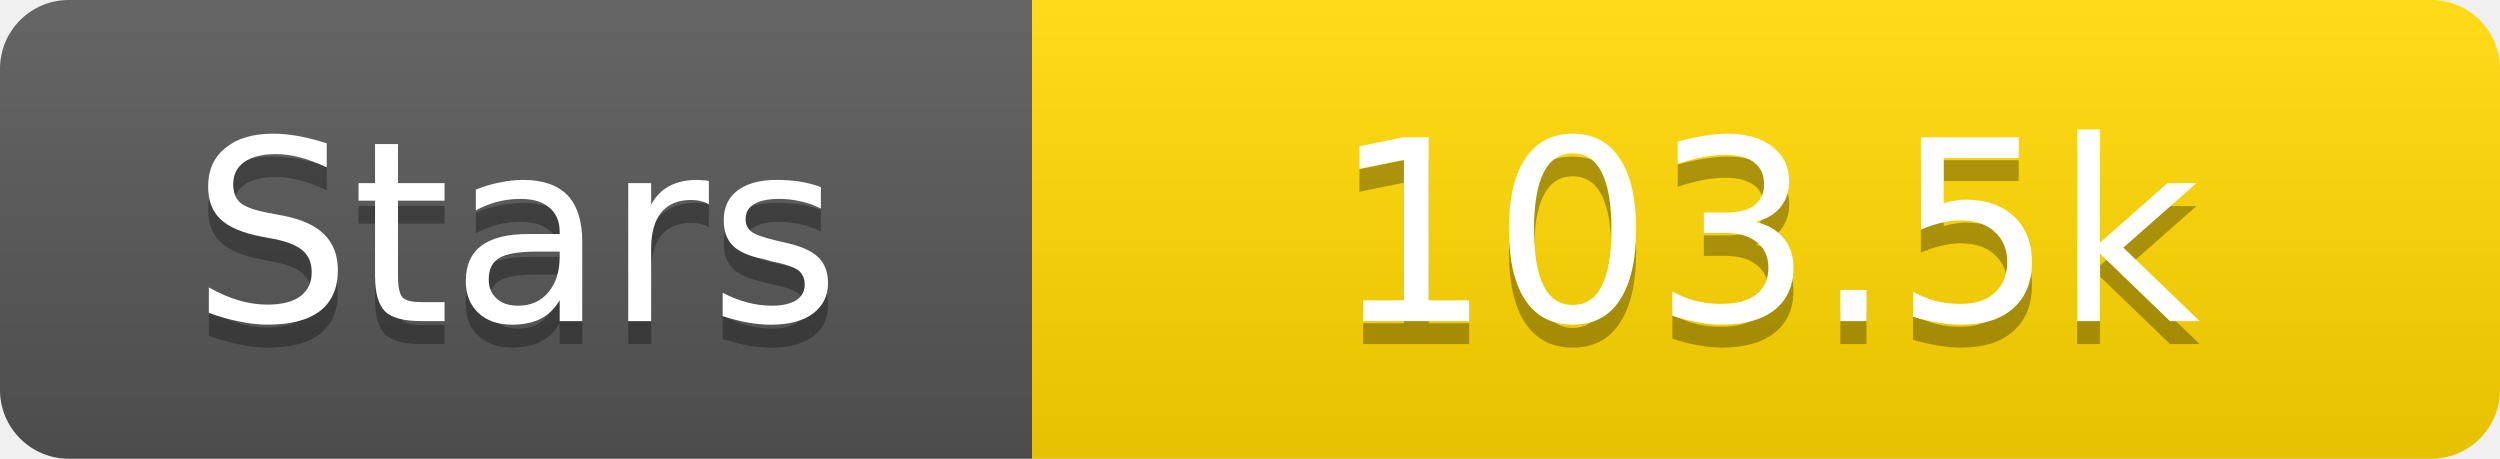
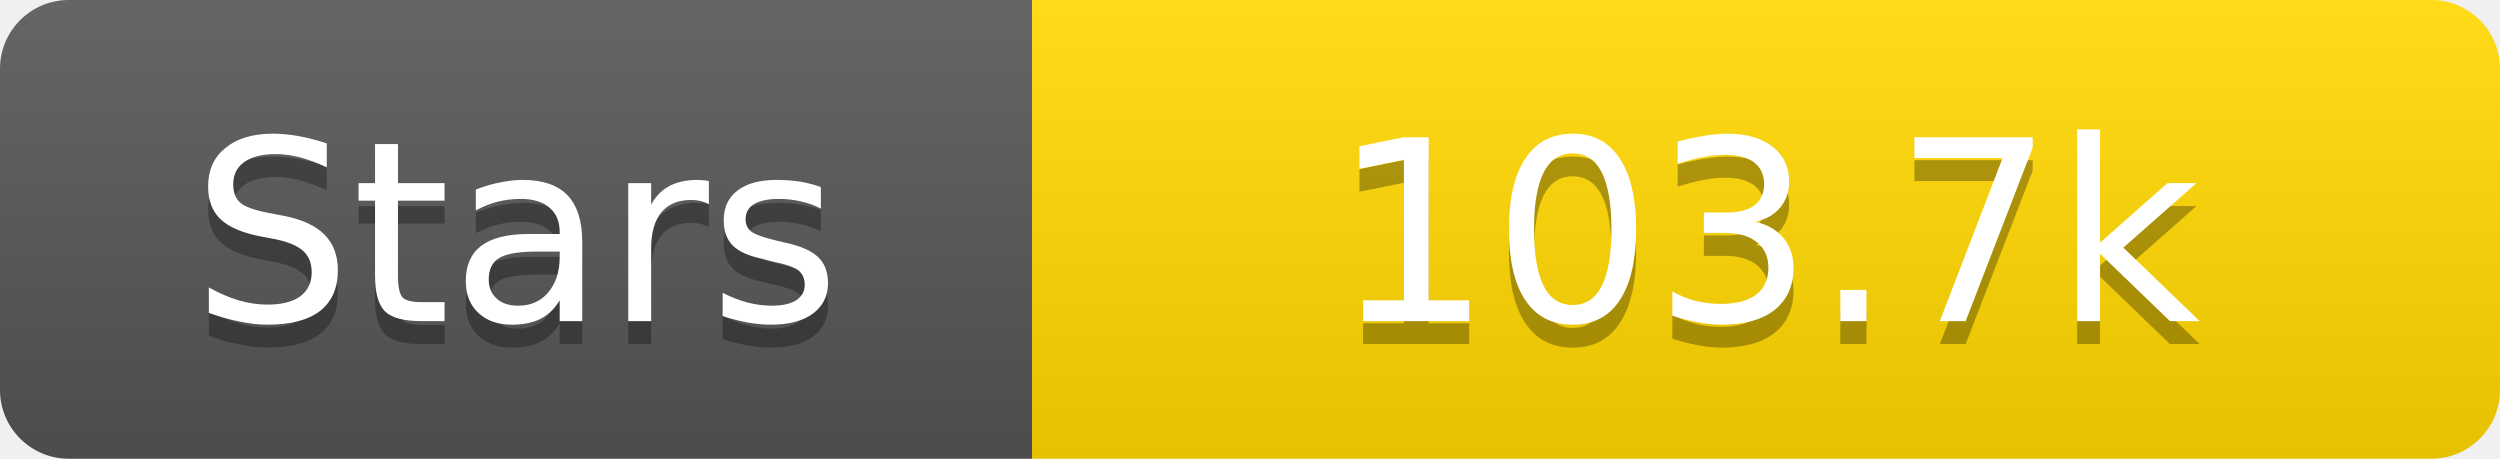
<svg xmlns="http://www.w3.org/2000/svg" width="109" height="20">
  <linearGradient id="s" x2="0" y2="100%">
    <stop offset="0" stop-color="#fff" stop-opacity=".1" />
    <stop offset="1" stop-opacity=".1" />
  </linearGradient>
  <clipPath id="r">
    <rect width="109" height="20" rx="3" fill="#fff" />
  </clipPath>
  <g clip-path="url(#r)">
    <rect width="45" height="20" fill="#555" />
    <rect x="45" width="64" height="20" fill="#ffd700" />
    <rect width="109" height="20" fill="url(#s)" />
  </g>
  <g fill="#fff" text-anchor="middle" font-family="Verdana,Geneva,DejaVu Sans,sans-serif" text-rendering="geometricPrecision" font-size="11">
    <text x="22.5" y="15" fill="#010101" fill-opacity=".3">Stars</text>
    <text x="22.5" y="14">Stars</text>
-     <text x="77.0" y="15" fill="#010101" fill-opacity=".3">103.5k</text>
-     <text x="77.0" y="14">103.5k</text>
+     <text x="77.0" y="15" fill="#010101" fill-opacity=".3">103.7k</text>
+     <text x="77.0" y="14">103.7k</text>
  </g>
</svg>
